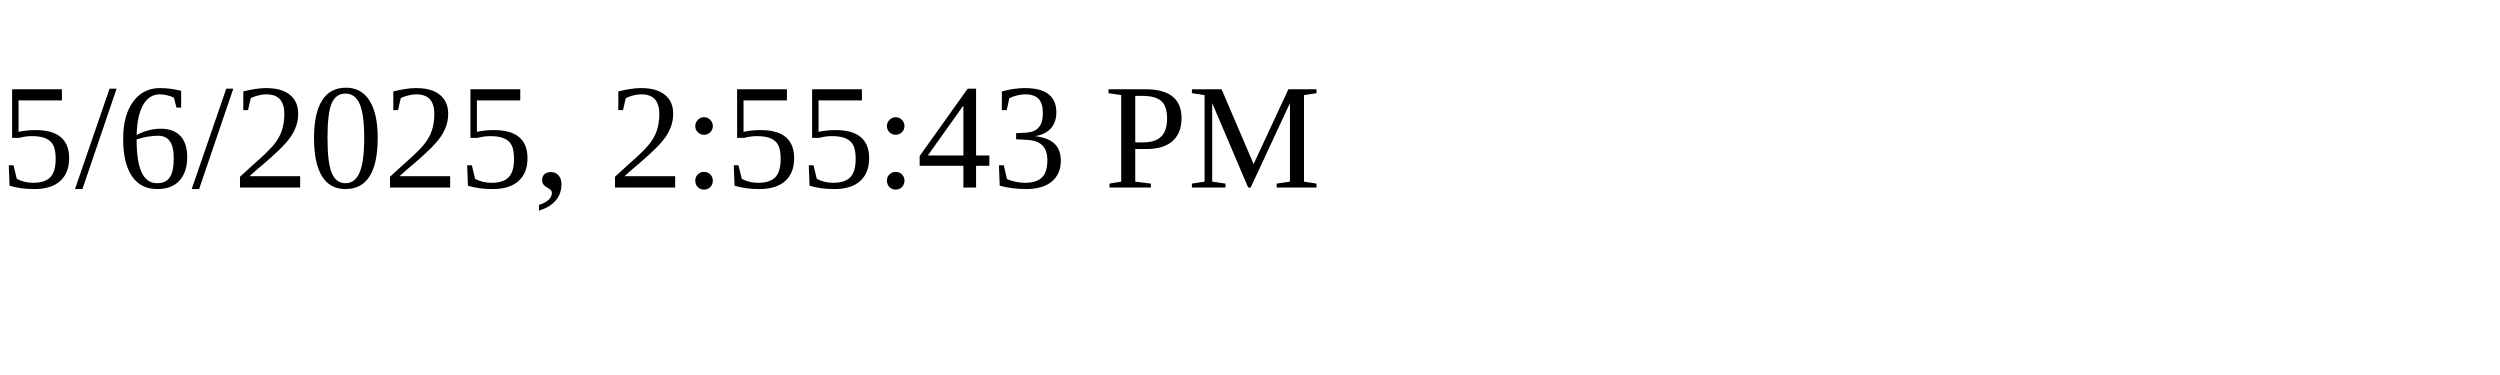
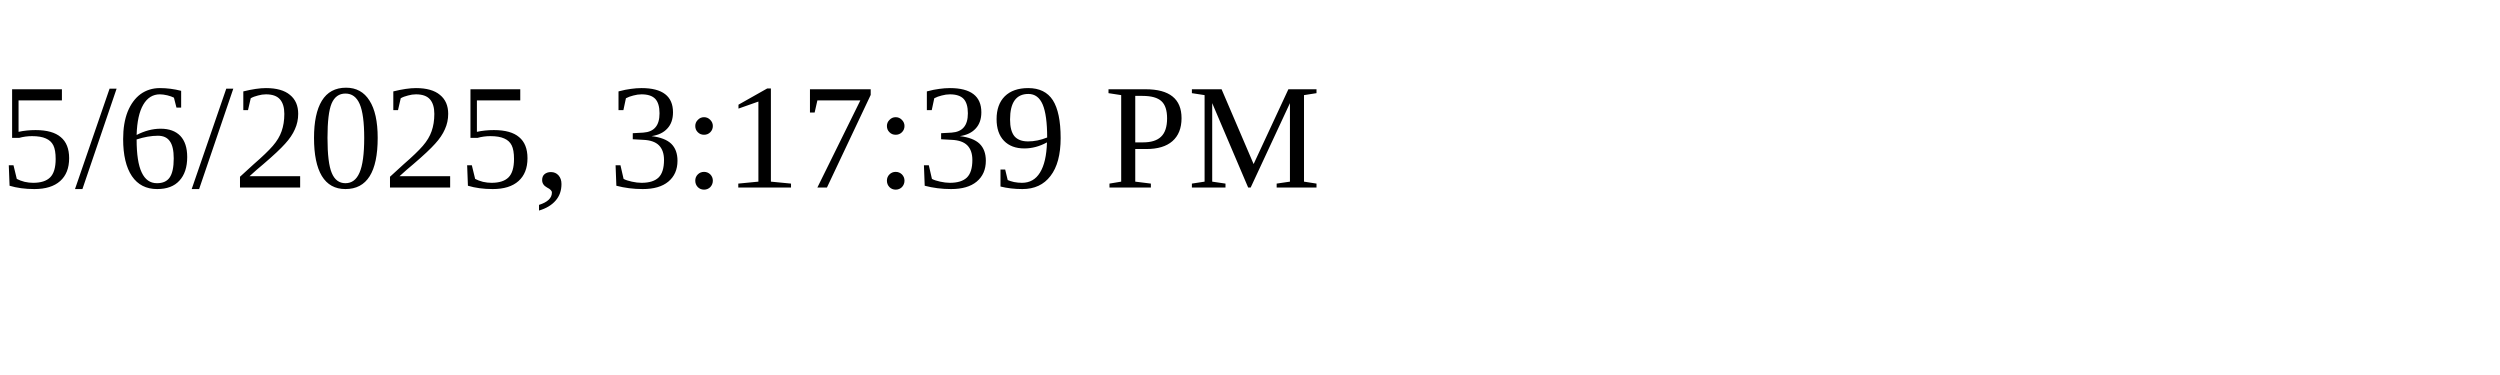
<svg xmlns="http://www.w3.org/2000/svg" height="30" width="200">
-   <text x="0" y="15">5/6/2025, 2:55:43 PM</text>
+   <text x="0" y="15">5/6/2025, 3:17:39 PM</text>
</svg>
